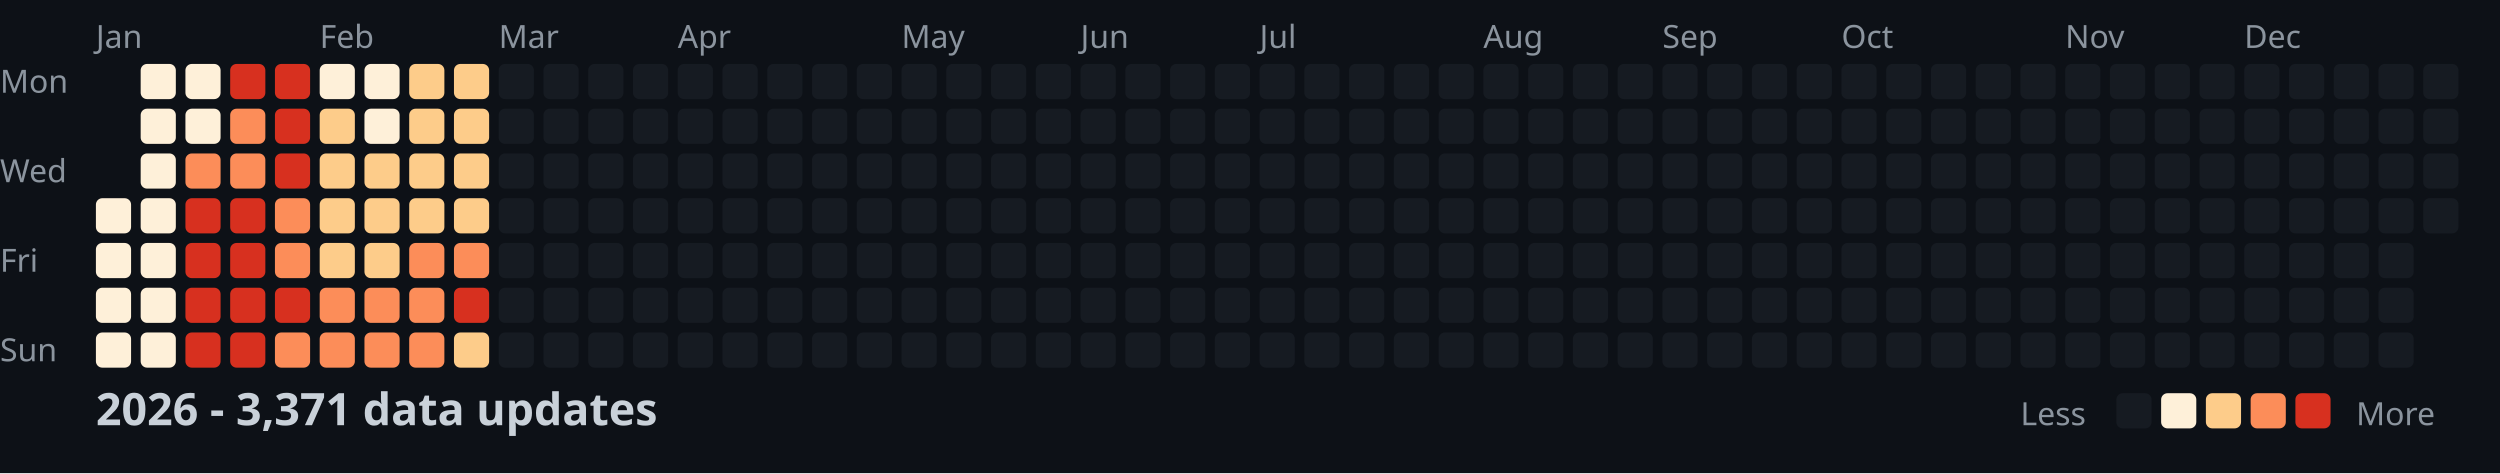
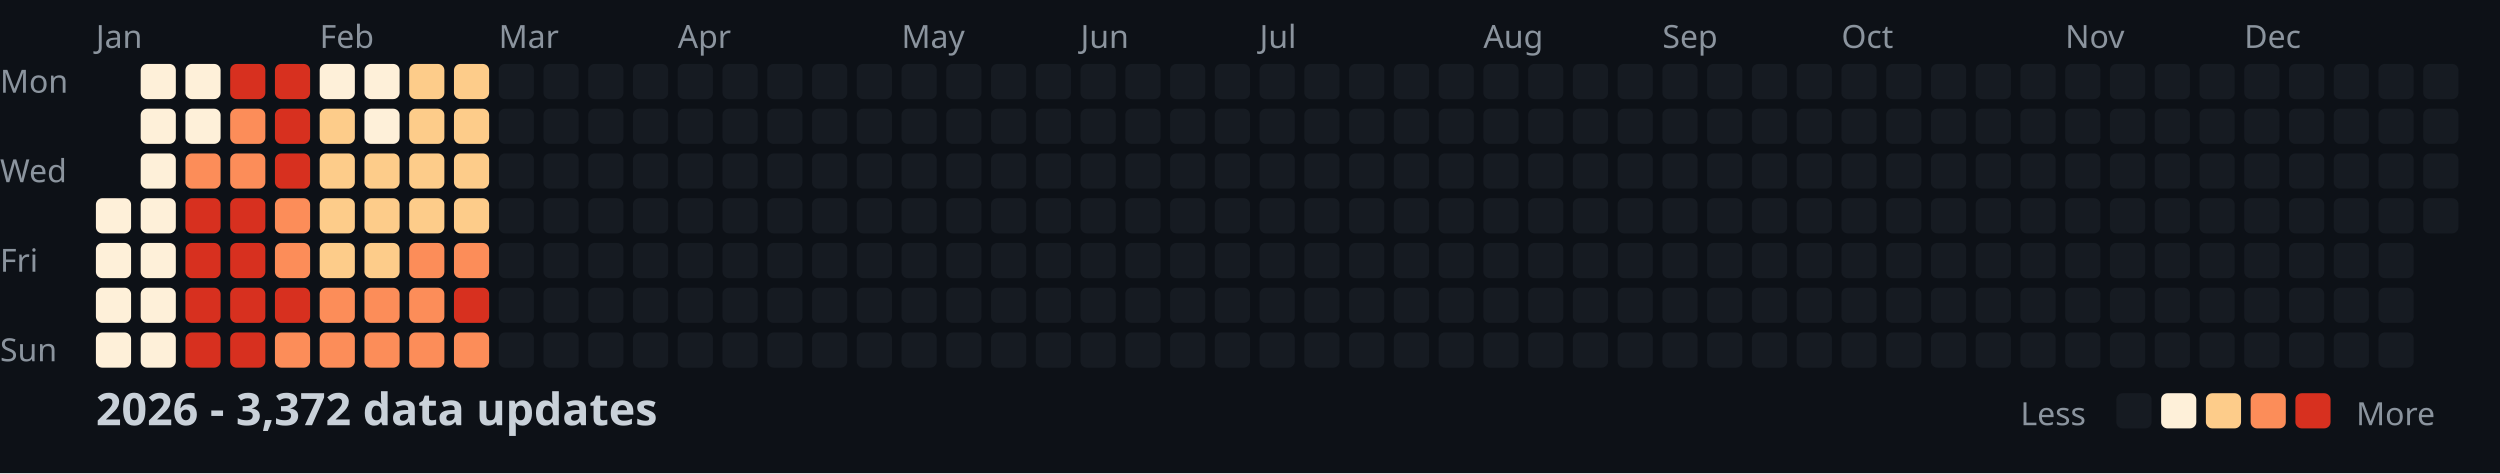
<svg xmlns="http://www.w3.org/2000/svg" width="782" height="148">
  <style>
    .month { font: 10px sans-serif; fill: #8b949e; }
    .day { font: 10px sans-serif; fill: #8b949e; }
    .title { font: bold 14px sans-serif; fill: #c9d1d9; }
    .legend { font: 10px sans-serif; fill: #8b949e; }
  </style>
  <rect width="100%" height="100%" fill="#0d1117" />
  <text x="0" y="29" class="day">Mon</text>
  <text x="0" y="57" class="day">Wed</text>
  <text x="0" y="85" class="day">Fri</text>
  <text x="0" y="113" class="day">Sun</text>
  <text x="30" y="15" class="month">Jan</text>
  <text x="100" y="15" class="month">Feb</text>
  <text x="156" y="15" class="month">Mar</text>
  <text x="212" y="15" class="month">Apr</text>
  <text x="282" y="15" class="month">May</text>
  <text x="338" y="15" class="month">Jun</text>
  <text x="394" y="15" class="month">Jul</text>
  <text x="464" y="15" class="month">Aug</text>
  <text x="520" y="15" class="month">Sep</text>
  <text x="576" y="15" class="month">Oct</text>
  <text x="646" y="15" class="month">Nov</text>
  <text x="702" y="15" class="month">Dec</text>
  <rect x="30" y="62" width="11" height="11" fill="#fef0d9" rx="2" />
  <rect x="30" y="76" width="11" height="11" fill="#fef0d9" rx="2" />
  <rect x="30" y="90" width="11" height="11" fill="#fef0d9" rx="2" />
  <rect x="30" y="104" width="11" height="11" fill="#fef0d9" rx="2" />
  <rect x="44" y="20" width="11" height="11" fill="#fef0d9" rx="2" />
  <rect x="44" y="34" width="11" height="11" fill="#fef0d9" rx="2" />
  <rect x="44" y="48" width="11" height="11" fill="#fef0d9" rx="2" />
  <rect x="44" y="62" width="11" height="11" fill="#fef0d9" rx="2" />
  <rect x="44" y="76" width="11" height="11" fill="#fef0d9" rx="2" />
  <rect x="44" y="90" width="11" height="11" fill="#fef0d9" rx="2" />
  <rect x="44" y="104" width="11" height="11" fill="#fef0d9" rx="2" />
  <rect x="58" y="20" width="11" height="11" fill="#fef0d9" rx="2" />
  <rect x="58" y="34" width="11" height="11" fill="#fef0d9" rx="2" />
  <rect x="58" y="48" width="11" height="11" fill="#fc8d59" rx="2" />
  <rect x="58" y="62" width="11" height="11" fill="#d7301f" rx="2" />
  <rect x="58" y="76" width="11" height="11" fill="#d7301f" rx="2" />
  <rect x="58" y="90" width="11" height="11" fill="#d7301f" rx="2" />
  <rect x="58" y="104" width="11" height="11" fill="#d7301f" rx="2" />
  <rect x="72" y="20" width="11" height="11" fill="#d7301f" rx="2" />
  <rect x="72" y="34" width="11" height="11" fill="#fc8d59" rx="2" />
  <rect x="72" y="48" width="11" height="11" fill="#fc8d59" rx="2" />
  <rect x="72" y="62" width="11" height="11" fill="#d7301f" rx="2" />
  <rect x="72" y="76" width="11" height="11" fill="#d7301f" rx="2" />
  <rect x="72" y="90" width="11" height="11" fill="#d7301f" rx="2" />
  <rect x="72" y="104" width="11" height="11" fill="#d7301f" rx="2" />
  <rect x="86" y="20" width="11" height="11" fill="#d7301f" rx="2" />
  <rect x="86" y="34" width="11" height="11" fill="#d7301f" rx="2" />
  <rect x="86" y="48" width="11" height="11" fill="#d7301f" rx="2" />
  <rect x="86" y="62" width="11" height="11" fill="#fc8d59" rx="2" />
  <rect x="86" y="76" width="11" height="11" fill="#fc8d59" rx="2" />
  <rect x="86" y="90" width="11" height="11" fill="#d7301f" rx="2" />
  <rect x="86" y="104" width="11" height="11" fill="#fc8d59" rx="2" />
  <rect x="100" y="20" width="11" height="11" fill="#fef0d9" rx="2" />
  <rect x="100" y="34" width="11" height="11" fill="#fdcc8a" rx="2" />
  <rect x="100" y="48" width="11" height="11" fill="#fdcc8a" rx="2" />
  <rect x="100" y="62" width="11" height="11" fill="#fdcc8a" rx="2" />
  <rect x="100" y="76" width="11" height="11" fill="#fdcc8a" rx="2" />
  <rect x="100" y="90" width="11" height="11" fill="#fc8d59" rx="2" />
  <rect x="100" y="104" width="11" height="11" fill="#fc8d59" rx="2" />
  <rect x="114" y="20" width="11" height="11" fill="#fef0d9" rx="2" />
  <rect x="114" y="34" width="11" height="11" fill="#fef0d9" rx="2" />
  <rect x="114" y="48" width="11" height="11" fill="#fdcc8a" rx="2" />
  <rect x="114" y="62" width="11" height="11" fill="#fdcc8a" rx="2" />
  <rect x="114" y="76" width="11" height="11" fill="#fdcc8a" rx="2" />
  <rect x="114" y="90" width="11" height="11" fill="#fc8d59" rx="2" />
  <rect x="114" y="104" width="11" height="11" fill="#fc8d59" rx="2" />
  <rect x="128" y="20" width="11" height="11" fill="#fdcc8a" rx="2" />
  <rect x="128" y="34" width="11" height="11" fill="#fdcc8a" rx="2" />
  <rect x="128" y="48" width="11" height="11" fill="#fdcc8a" rx="2" />
  <rect x="128" y="62" width="11" height="11" fill="#fdcc8a" rx="2" />
  <rect x="128" y="76" width="11" height="11" fill="#fc8d59" rx="2" />
  <rect x="128" y="90" width="11" height="11" fill="#fc8d59" rx="2" />
  <rect x="128" y="104" width="11" height="11" fill="#fc8d59" rx="2" />
  <rect x="142" y="20" width="11" height="11" fill="#fdcc8a" rx="2" />
  <rect x="142" y="34" width="11" height="11" fill="#fdcc8a" rx="2" />
  <rect x="142" y="48" width="11" height="11" fill="#fdcc8a" rx="2" />
  <rect x="142" y="62" width="11" height="11" fill="#fdcc8a" rx="2" />
  <rect x="142" y="76" width="11" height="11" fill="#fc8d59" rx="2" />
  <rect x="142" y="90" width="11" height="11" fill="#d7301f" rx="2" />
-   <rect x="142" y="104" width="11" height="11" fill="#fdcc8a" rx="2" />
+   <rect x="142" y="104" width="11" height="11" fill="#fc8d59" rx="2" />
  <rect x="156" y="20" width="11" height="11" fill="#161b22" rx="2" />
  <rect x="156" y="34" width="11" height="11" fill="#161b22" rx="2" />
  <rect x="156" y="48" width="11" height="11" fill="#161b22" rx="2" />
  <rect x="156" y="62" width="11" height="11" fill="#161b22" rx="2" />
  <rect x="156" y="76" width="11" height="11" fill="#161b22" rx="2" />
  <rect x="156" y="90" width="11" height="11" fill="#161b22" rx="2" />
  <rect x="156" y="104" width="11" height="11" fill="#161b22" rx="2" />
  <rect x="170" y="20" width="11" height="11" fill="#161b22" rx="2" />
  <rect x="170" y="34" width="11" height="11" fill="#161b22" rx="2" />
  <rect x="170" y="48" width="11" height="11" fill="#161b22" rx="2" />
  <rect x="170" y="62" width="11" height="11" fill="#161b22" rx="2" />
  <rect x="170" y="76" width="11" height="11" fill="#161b22" rx="2" />
  <rect x="170" y="90" width="11" height="11" fill="#161b22" rx="2" />
  <rect x="170" y="104" width="11" height="11" fill="#161b22" rx="2" />
  <rect x="184" y="20" width="11" height="11" fill="#161b22" rx="2" />
  <rect x="184" y="34" width="11" height="11" fill="#161b22" rx="2" />
  <rect x="184" y="48" width="11" height="11" fill="#161b22" rx="2" />
  <rect x="184" y="62" width="11" height="11" fill="#161b22" rx="2" />
  <rect x="184" y="76" width="11" height="11" fill="#161b22" rx="2" />
  <rect x="184" y="90" width="11" height="11" fill="#161b22" rx="2" />
  <rect x="184" y="104" width="11" height="11" fill="#161b22" rx="2" />
  <rect x="198" y="20" width="11" height="11" fill="#161b22" rx="2" />
  <rect x="198" y="34" width="11" height="11" fill="#161b22" rx="2" />
  <rect x="198" y="48" width="11" height="11" fill="#161b22" rx="2" />
  <rect x="198" y="62" width="11" height="11" fill="#161b22" rx="2" />
  <rect x="198" y="76" width="11" height="11" fill="#161b22" rx="2" />
  <rect x="198" y="90" width="11" height="11" fill="#161b22" rx="2" />
  <rect x="198" y="104" width="11" height="11" fill="#161b22" rx="2" />
  <rect x="212" y="20" width="11" height="11" fill="#161b22" rx="2" />
  <rect x="212" y="34" width="11" height="11" fill="#161b22" rx="2" />
  <rect x="212" y="48" width="11" height="11" fill="#161b22" rx="2" />
  <rect x="212" y="62" width="11" height="11" fill="#161b22" rx="2" />
  <rect x="212" y="76" width="11" height="11" fill="#161b22" rx="2" />
  <rect x="212" y="90" width="11" height="11" fill="#161b22" rx="2" />
  <rect x="212" y="104" width="11" height="11" fill="#161b22" rx="2" />
  <rect x="226" y="20" width="11" height="11" fill="#161b22" rx="2" />
  <rect x="226" y="34" width="11" height="11" fill="#161b22" rx="2" />
  <rect x="226" y="48" width="11" height="11" fill="#161b22" rx="2" />
  <rect x="226" y="62" width="11" height="11" fill="#161b22" rx="2" />
  <rect x="226" y="76" width="11" height="11" fill="#161b22" rx="2" />
  <rect x="226" y="90" width="11" height="11" fill="#161b22" rx="2" />
  <rect x="226" y="104" width="11" height="11" fill="#161b22" rx="2" />
  <rect x="240" y="20" width="11" height="11" fill="#161b22" rx="2" />
  <rect x="240" y="34" width="11" height="11" fill="#161b22" rx="2" />
  <rect x="240" y="48" width="11" height="11" fill="#161b22" rx="2" />
  <rect x="240" y="62" width="11" height="11" fill="#161b22" rx="2" />
  <rect x="240" y="76" width="11" height="11" fill="#161b22" rx="2" />
  <rect x="240" y="90" width="11" height="11" fill="#161b22" rx="2" />
  <rect x="240" y="104" width="11" height="11" fill="#161b22" rx="2" />
  <rect x="254" y="20" width="11" height="11" fill="#161b22" rx="2" />
  <rect x="254" y="34" width="11" height="11" fill="#161b22" rx="2" />
  <rect x="254" y="48" width="11" height="11" fill="#161b22" rx="2" />
  <rect x="254" y="62" width="11" height="11" fill="#161b22" rx="2" />
  <rect x="254" y="76" width="11" height="11" fill="#161b22" rx="2" />
  <rect x="254" y="90" width="11" height="11" fill="#161b22" rx="2" />
  <rect x="254" y="104" width="11" height="11" fill="#161b22" rx="2" />
  <rect x="268" y="20" width="11" height="11" fill="#161b22" rx="2" />
  <rect x="268" y="34" width="11" height="11" fill="#161b22" rx="2" />
  <rect x="268" y="48" width="11" height="11" fill="#161b22" rx="2" />
  <rect x="268" y="62" width="11" height="11" fill="#161b22" rx="2" />
  <rect x="268" y="76" width="11" height="11" fill="#161b22" rx="2" />
  <rect x="268" y="90" width="11" height="11" fill="#161b22" rx="2" />
  <rect x="268" y="104" width="11" height="11" fill="#161b22" rx="2" />
  <rect x="282" y="20" width="11" height="11" fill="#161b22" rx="2" />
  <rect x="282" y="34" width="11" height="11" fill="#161b22" rx="2" />
  <rect x="282" y="48" width="11" height="11" fill="#161b22" rx="2" />
  <rect x="282" y="62" width="11" height="11" fill="#161b22" rx="2" />
  <rect x="282" y="76" width="11" height="11" fill="#161b22" rx="2" />
  <rect x="282" y="90" width="11" height="11" fill="#161b22" rx="2" />
  <rect x="282" y="104" width="11" height="11" fill="#161b22" rx="2" />
  <rect x="296" y="20" width="11" height="11" fill="#161b22" rx="2" />
  <rect x="296" y="34" width="11" height="11" fill="#161b22" rx="2" />
  <rect x="296" y="48" width="11" height="11" fill="#161b22" rx="2" />
  <rect x="296" y="62" width="11" height="11" fill="#161b22" rx="2" />
  <rect x="296" y="76" width="11" height="11" fill="#161b22" rx="2" />
  <rect x="296" y="90" width="11" height="11" fill="#161b22" rx="2" />
  <rect x="296" y="104" width="11" height="11" fill="#161b22" rx="2" />
  <rect x="310" y="20" width="11" height="11" fill="#161b22" rx="2" />
  <rect x="310" y="34" width="11" height="11" fill="#161b22" rx="2" />
  <rect x="310" y="48" width="11" height="11" fill="#161b22" rx="2" />
  <rect x="310" y="62" width="11" height="11" fill="#161b22" rx="2" />
  <rect x="310" y="76" width="11" height="11" fill="#161b22" rx="2" />
  <rect x="310" y="90" width="11" height="11" fill="#161b22" rx="2" />
  <rect x="310" y="104" width="11" height="11" fill="#161b22" rx="2" />
  <rect x="324" y="20" width="11" height="11" fill="#161b22" rx="2" />
  <rect x="324" y="34" width="11" height="11" fill="#161b22" rx="2" />
  <rect x="324" y="48" width="11" height="11" fill="#161b22" rx="2" />
  <rect x="324" y="62" width="11" height="11" fill="#161b22" rx="2" />
  <rect x="324" y="76" width="11" height="11" fill="#161b22" rx="2" />
  <rect x="324" y="90" width="11" height="11" fill="#161b22" rx="2" />
  <rect x="324" y="104" width="11" height="11" fill="#161b22" rx="2" />
  <rect x="338" y="20" width="11" height="11" fill="#161b22" rx="2" />
  <rect x="338" y="34" width="11" height="11" fill="#161b22" rx="2" />
  <rect x="338" y="48" width="11" height="11" fill="#161b22" rx="2" />
  <rect x="338" y="62" width="11" height="11" fill="#161b22" rx="2" />
  <rect x="338" y="76" width="11" height="11" fill="#161b22" rx="2" />
  <rect x="338" y="90" width="11" height="11" fill="#161b22" rx="2" />
  <rect x="338" y="104" width="11" height="11" fill="#161b22" rx="2" />
  <rect x="352" y="20" width="11" height="11" fill="#161b22" rx="2" />
  <rect x="352" y="34" width="11" height="11" fill="#161b22" rx="2" />
  <rect x="352" y="48" width="11" height="11" fill="#161b22" rx="2" />
  <rect x="352" y="62" width="11" height="11" fill="#161b22" rx="2" />
  <rect x="352" y="76" width="11" height="11" fill="#161b22" rx="2" />
  <rect x="352" y="90" width="11" height="11" fill="#161b22" rx="2" />
  <rect x="352" y="104" width="11" height="11" fill="#161b22" rx="2" />
  <rect x="366" y="20" width="11" height="11" fill="#161b22" rx="2" />
  <rect x="366" y="34" width="11" height="11" fill="#161b22" rx="2" />
  <rect x="366" y="48" width="11" height="11" fill="#161b22" rx="2" />
  <rect x="366" y="62" width="11" height="11" fill="#161b22" rx="2" />
  <rect x="366" y="76" width="11" height="11" fill="#161b22" rx="2" />
  <rect x="366" y="90" width="11" height="11" fill="#161b22" rx="2" />
  <rect x="366" y="104" width="11" height="11" fill="#161b22" rx="2" />
  <rect x="380" y="20" width="11" height="11" fill="#161b22" rx="2" />
  <rect x="380" y="34" width="11" height="11" fill="#161b22" rx="2" />
  <rect x="380" y="48" width="11" height="11" fill="#161b22" rx="2" />
  <rect x="380" y="62" width="11" height="11" fill="#161b22" rx="2" />
  <rect x="380" y="76" width="11" height="11" fill="#161b22" rx="2" />
  <rect x="380" y="90" width="11" height="11" fill="#161b22" rx="2" />
  <rect x="380" y="104" width="11" height="11" fill="#161b22" rx="2" />
  <rect x="394" y="20" width="11" height="11" fill="#161b22" rx="2" />
  <rect x="394" y="34" width="11" height="11" fill="#161b22" rx="2" />
  <rect x="394" y="48" width="11" height="11" fill="#161b22" rx="2" />
  <rect x="394" y="62" width="11" height="11" fill="#161b22" rx="2" />
  <rect x="394" y="76" width="11" height="11" fill="#161b22" rx="2" />
  <rect x="394" y="90" width="11" height="11" fill="#161b22" rx="2" />
  <rect x="394" y="104" width="11" height="11" fill="#161b22" rx="2" />
  <rect x="408" y="20" width="11" height="11" fill="#161b22" rx="2" />
  <rect x="408" y="34" width="11" height="11" fill="#161b22" rx="2" />
  <rect x="408" y="48" width="11" height="11" fill="#161b22" rx="2" />
  <rect x="408" y="62" width="11" height="11" fill="#161b22" rx="2" />
  <rect x="408" y="76" width="11" height="11" fill="#161b22" rx="2" />
  <rect x="408" y="90" width="11" height="11" fill="#161b22" rx="2" />
  <rect x="408" y="104" width="11" height="11" fill="#161b22" rx="2" />
  <rect x="422" y="20" width="11" height="11" fill="#161b22" rx="2" />
  <rect x="422" y="34" width="11" height="11" fill="#161b22" rx="2" />
  <rect x="422" y="48" width="11" height="11" fill="#161b22" rx="2" />
  <rect x="422" y="62" width="11" height="11" fill="#161b22" rx="2" />
  <rect x="422" y="76" width="11" height="11" fill="#161b22" rx="2" />
  <rect x="422" y="90" width="11" height="11" fill="#161b22" rx="2" />
  <rect x="422" y="104" width="11" height="11" fill="#161b22" rx="2" />
  <rect x="436" y="20" width="11" height="11" fill="#161b22" rx="2" />
  <rect x="436" y="34" width="11" height="11" fill="#161b22" rx="2" />
  <rect x="436" y="48" width="11" height="11" fill="#161b22" rx="2" />
  <rect x="436" y="62" width="11" height="11" fill="#161b22" rx="2" />
  <rect x="436" y="76" width="11" height="11" fill="#161b22" rx="2" />
  <rect x="436" y="90" width="11" height="11" fill="#161b22" rx="2" />
  <rect x="436" y="104" width="11" height="11" fill="#161b22" rx="2" />
  <rect x="450" y="20" width="11" height="11" fill="#161b22" rx="2" />
  <rect x="450" y="34" width="11" height="11" fill="#161b22" rx="2" />
  <rect x="450" y="48" width="11" height="11" fill="#161b22" rx="2" />
  <rect x="450" y="62" width="11" height="11" fill="#161b22" rx="2" />
  <rect x="450" y="76" width="11" height="11" fill="#161b22" rx="2" />
  <rect x="450" y="90" width="11" height="11" fill="#161b22" rx="2" />
  <rect x="450" y="104" width="11" height="11" fill="#161b22" rx="2" />
  <rect x="464" y="20" width="11" height="11" fill="#161b22" rx="2" />
  <rect x="464" y="34" width="11" height="11" fill="#161b22" rx="2" />
  <rect x="464" y="48" width="11" height="11" fill="#161b22" rx="2" />
  <rect x="464" y="62" width="11" height="11" fill="#161b22" rx="2" />
  <rect x="464" y="76" width="11" height="11" fill="#161b22" rx="2" />
  <rect x="464" y="90" width="11" height="11" fill="#161b22" rx="2" />
  <rect x="464" y="104" width="11" height="11" fill="#161b22" rx="2" />
  <rect x="478" y="20" width="11" height="11" fill="#161b22" rx="2" />
  <rect x="478" y="34" width="11" height="11" fill="#161b22" rx="2" />
  <rect x="478" y="48" width="11" height="11" fill="#161b22" rx="2" />
  <rect x="478" y="62" width="11" height="11" fill="#161b22" rx="2" />
  <rect x="478" y="76" width="11" height="11" fill="#161b22" rx="2" />
  <rect x="478" y="90" width="11" height="11" fill="#161b22" rx="2" />
  <rect x="478" y="104" width="11" height="11" fill="#161b22" rx="2" />
  <rect x="492" y="20" width="11" height="11" fill="#161b22" rx="2" />
  <rect x="492" y="34" width="11" height="11" fill="#161b22" rx="2" />
  <rect x="492" y="48" width="11" height="11" fill="#161b22" rx="2" />
  <rect x="492" y="62" width="11" height="11" fill="#161b22" rx="2" />
  <rect x="492" y="76" width="11" height="11" fill="#161b22" rx="2" />
  <rect x="492" y="90" width="11" height="11" fill="#161b22" rx="2" />
  <rect x="492" y="104" width="11" height="11" fill="#161b22" rx="2" />
  <rect x="506" y="20" width="11" height="11" fill="#161b22" rx="2" />
  <rect x="506" y="34" width="11" height="11" fill="#161b22" rx="2" />
  <rect x="506" y="48" width="11" height="11" fill="#161b22" rx="2" />
  <rect x="506" y="62" width="11" height="11" fill="#161b22" rx="2" />
  <rect x="506" y="76" width="11" height="11" fill="#161b22" rx="2" />
  <rect x="506" y="90" width="11" height="11" fill="#161b22" rx="2" />
  <rect x="506" y="104" width="11" height="11" fill="#161b22" rx="2" />
  <rect x="520" y="20" width="11" height="11" fill="#161b22" rx="2" />
  <rect x="520" y="34" width="11" height="11" fill="#161b22" rx="2" />
  <rect x="520" y="48" width="11" height="11" fill="#161b22" rx="2" />
  <rect x="520" y="62" width="11" height="11" fill="#161b22" rx="2" />
  <rect x="520" y="76" width="11" height="11" fill="#161b22" rx="2" />
  <rect x="520" y="90" width="11" height="11" fill="#161b22" rx="2" />
  <rect x="520" y="104" width="11" height="11" fill="#161b22" rx="2" />
  <rect x="534" y="20" width="11" height="11" fill="#161b22" rx="2" />
  <rect x="534" y="34" width="11" height="11" fill="#161b22" rx="2" />
  <rect x="534" y="48" width="11" height="11" fill="#161b22" rx="2" />
  <rect x="534" y="62" width="11" height="11" fill="#161b22" rx="2" />
  <rect x="534" y="76" width="11" height="11" fill="#161b22" rx="2" />
  <rect x="534" y="90" width="11" height="11" fill="#161b22" rx="2" />
  <rect x="534" y="104" width="11" height="11" fill="#161b22" rx="2" />
  <rect x="548" y="20" width="11" height="11" fill="#161b22" rx="2" />
  <rect x="548" y="34" width="11" height="11" fill="#161b22" rx="2" />
  <rect x="548" y="48" width="11" height="11" fill="#161b22" rx="2" />
  <rect x="548" y="62" width="11" height="11" fill="#161b22" rx="2" />
  <rect x="548" y="76" width="11" height="11" fill="#161b22" rx="2" />
  <rect x="548" y="90" width="11" height="11" fill="#161b22" rx="2" />
  <rect x="548" y="104" width="11" height="11" fill="#161b22" rx="2" />
  <rect x="562" y="20" width="11" height="11" fill="#161b22" rx="2" />
  <rect x="562" y="34" width="11" height="11" fill="#161b22" rx="2" />
  <rect x="562" y="48" width="11" height="11" fill="#161b22" rx="2" />
  <rect x="562" y="62" width="11" height="11" fill="#161b22" rx="2" />
  <rect x="562" y="76" width="11" height="11" fill="#161b22" rx="2" />
  <rect x="562" y="90" width="11" height="11" fill="#161b22" rx="2" />
  <rect x="562" y="104" width="11" height="11" fill="#161b22" rx="2" />
  <rect x="576" y="20" width="11" height="11" fill="#161b22" rx="2" />
  <rect x="576" y="34" width="11" height="11" fill="#161b22" rx="2" />
  <rect x="576" y="48" width="11" height="11" fill="#161b22" rx="2" />
  <rect x="576" y="62" width="11" height="11" fill="#161b22" rx="2" />
  <rect x="576" y="76" width="11" height="11" fill="#161b22" rx="2" />
  <rect x="576" y="90" width="11" height="11" fill="#161b22" rx="2" />
  <rect x="576" y="104" width="11" height="11" fill="#161b22" rx="2" />
  <rect x="590" y="20" width="11" height="11" fill="#161b22" rx="2" />
  <rect x="590" y="34" width="11" height="11" fill="#161b22" rx="2" />
  <rect x="590" y="48" width="11" height="11" fill="#161b22" rx="2" />
  <rect x="590" y="62" width="11" height="11" fill="#161b22" rx="2" />
  <rect x="590" y="76" width="11" height="11" fill="#161b22" rx="2" />
  <rect x="590" y="90" width="11" height="11" fill="#161b22" rx="2" />
  <rect x="590" y="104" width="11" height="11" fill="#161b22" rx="2" />
  <rect x="604" y="20" width="11" height="11" fill="#161b22" rx="2" />
  <rect x="604" y="34" width="11" height="11" fill="#161b22" rx="2" />
  <rect x="604" y="48" width="11" height="11" fill="#161b22" rx="2" />
  <rect x="604" y="62" width="11" height="11" fill="#161b22" rx="2" />
  <rect x="604" y="76" width="11" height="11" fill="#161b22" rx="2" />
  <rect x="604" y="90" width="11" height="11" fill="#161b22" rx="2" />
  <rect x="604" y="104" width="11" height="11" fill="#161b22" rx="2" />
  <rect x="618" y="20" width="11" height="11" fill="#161b22" rx="2" />
  <rect x="618" y="34" width="11" height="11" fill="#161b22" rx="2" />
  <rect x="618" y="48" width="11" height="11" fill="#161b22" rx="2" />
  <rect x="618" y="62" width="11" height="11" fill="#161b22" rx="2" />
  <rect x="618" y="76" width="11" height="11" fill="#161b22" rx="2" />
  <rect x="618" y="90" width="11" height="11" fill="#161b22" rx="2" />
  <rect x="618" y="104" width="11" height="11" fill="#161b22" rx="2" />
  <rect x="632" y="20" width="11" height="11" fill="#161b22" rx="2" />
  <rect x="632" y="34" width="11" height="11" fill="#161b22" rx="2" />
  <rect x="632" y="48" width="11" height="11" fill="#161b22" rx="2" />
  <rect x="632" y="62" width="11" height="11" fill="#161b22" rx="2" />
  <rect x="632" y="76" width="11" height="11" fill="#161b22" rx="2" />
  <rect x="632" y="90" width="11" height="11" fill="#161b22" rx="2" />
  <rect x="632" y="104" width="11" height="11" fill="#161b22" rx="2" />
  <rect x="646" y="20" width="11" height="11" fill="#161b22" rx="2" />
  <rect x="646" y="34" width="11" height="11" fill="#161b22" rx="2" />
  <rect x="646" y="48" width="11" height="11" fill="#161b22" rx="2" />
  <rect x="646" y="62" width="11" height="11" fill="#161b22" rx="2" />
  <rect x="646" y="76" width="11" height="11" fill="#161b22" rx="2" />
  <rect x="646" y="90" width="11" height="11" fill="#161b22" rx="2" />
  <rect x="646" y="104" width="11" height="11" fill="#161b22" rx="2" />
  <rect x="660" y="20" width="11" height="11" fill="#161b22" rx="2" />
  <rect x="660" y="34" width="11" height="11" fill="#161b22" rx="2" />
  <rect x="660" y="48" width="11" height="11" fill="#161b22" rx="2" />
  <rect x="660" y="62" width="11" height="11" fill="#161b22" rx="2" />
  <rect x="660" y="76" width="11" height="11" fill="#161b22" rx="2" />
  <rect x="660" y="90" width="11" height="11" fill="#161b22" rx="2" />
  <rect x="660" y="104" width="11" height="11" fill="#161b22" rx="2" />
  <rect x="674" y="20" width="11" height="11" fill="#161b22" rx="2" />
  <rect x="674" y="34" width="11" height="11" fill="#161b22" rx="2" />
  <rect x="674" y="48" width="11" height="11" fill="#161b22" rx="2" />
  <rect x="674" y="62" width="11" height="11" fill="#161b22" rx="2" />
  <rect x="674" y="76" width="11" height="11" fill="#161b22" rx="2" />
  <rect x="674" y="90" width="11" height="11" fill="#161b22" rx="2" />
  <rect x="674" y="104" width="11" height="11" fill="#161b22" rx="2" />
  <rect x="688" y="20" width="11" height="11" fill="#161b22" rx="2" />
  <rect x="688" y="34" width="11" height="11" fill="#161b22" rx="2" />
  <rect x="688" y="48" width="11" height="11" fill="#161b22" rx="2" />
  <rect x="688" y="62" width="11" height="11" fill="#161b22" rx="2" />
  <rect x="688" y="76" width="11" height="11" fill="#161b22" rx="2" />
  <rect x="688" y="90" width="11" height="11" fill="#161b22" rx="2" />
  <rect x="688" y="104" width="11" height="11" fill="#161b22" rx="2" />
  <rect x="702" y="20" width="11" height="11" fill="#161b22" rx="2" />
  <rect x="702" y="34" width="11" height="11" fill="#161b22" rx="2" />
  <rect x="702" y="48" width="11" height="11" fill="#161b22" rx="2" />
  <rect x="702" y="62" width="11" height="11" fill="#161b22" rx="2" />
  <rect x="702" y="76" width="11" height="11" fill="#161b22" rx="2" />
  <rect x="702" y="90" width="11" height="11" fill="#161b22" rx="2" />
  <rect x="702" y="104" width="11" height="11" fill="#161b22" rx="2" />
  <rect x="716" y="20" width="11" height="11" fill="#161b22" rx="2" />
  <rect x="716" y="34" width="11" height="11" fill="#161b22" rx="2" />
  <rect x="716" y="48" width="11" height="11" fill="#161b22" rx="2" />
  <rect x="716" y="62" width="11" height="11" fill="#161b22" rx="2" />
  <rect x="716" y="76" width="11" height="11" fill="#161b22" rx="2" />
  <rect x="716" y="90" width="11" height="11" fill="#161b22" rx="2" />
  <rect x="716" y="104" width="11" height="11" fill="#161b22" rx="2" />
  <rect x="730" y="20" width="11" height="11" fill="#161b22" rx="2" />
  <rect x="730" y="34" width="11" height="11" fill="#161b22" rx="2" />
  <rect x="730" y="48" width="11" height="11" fill="#161b22" rx="2" />
  <rect x="730" y="62" width="11" height="11" fill="#161b22" rx="2" />
  <rect x="730" y="76" width="11" height="11" fill="#161b22" rx="2" />
  <rect x="730" y="90" width="11" height="11" fill="#161b22" rx="2" />
  <rect x="730" y="104" width="11" height="11" fill="#161b22" rx="2" />
  <rect x="744" y="20" width="11" height="11" fill="#161b22" rx="2" />
  <rect x="744" y="34" width="11" height="11" fill="#161b22" rx="2" />
  <rect x="744" y="48" width="11" height="11" fill="#161b22" rx="2" />
  <rect x="744" y="62" width="11" height="11" fill="#161b22" rx="2" />
  <rect x="744" y="76" width="11" height="11" fill="#161b22" rx="2" />
  <rect x="744" y="90" width="11" height="11" fill="#161b22" rx="2" />
  <rect x="744" y="104" width="11" height="11" fill="#161b22" rx="2" />
  <rect x="758" y="20" width="11" height="11" fill="#161b22" rx="2" />
  <rect x="758" y="34" width="11" height="11" fill="#161b22" rx="2" />
  <rect x="758" y="48" width="11" height="11" fill="#161b22" rx="2" />
  <rect x="758" y="62" width="11" height="11" fill="#161b22" rx="2" />
-   <text x="30" y="133" class="title">2026 - 3,371 data updates</text>
+   <text x="30" y="133" class="title">2026 - 3,372 data updates</text>
  <text x="632" y="133" class="legend">Less</text>
  <rect x="662" y="123" width="11" height="11" fill="#161b22" rx="2" />
  <rect x="676" y="123" width="11" height="11" fill="#fef0d9" rx="2" />
  <rect x="690" y="123" width="11" height="11" fill="#fdcc8a" rx="2" />
  <rect x="704" y="123" width="11" height="11" fill="#fc8d59" rx="2" />
  <rect x="718" y="123" width="11" height="11" fill="#d7301f" rx="2" />
  <text x="737" y="133" class="legend">More</text>
</svg>
